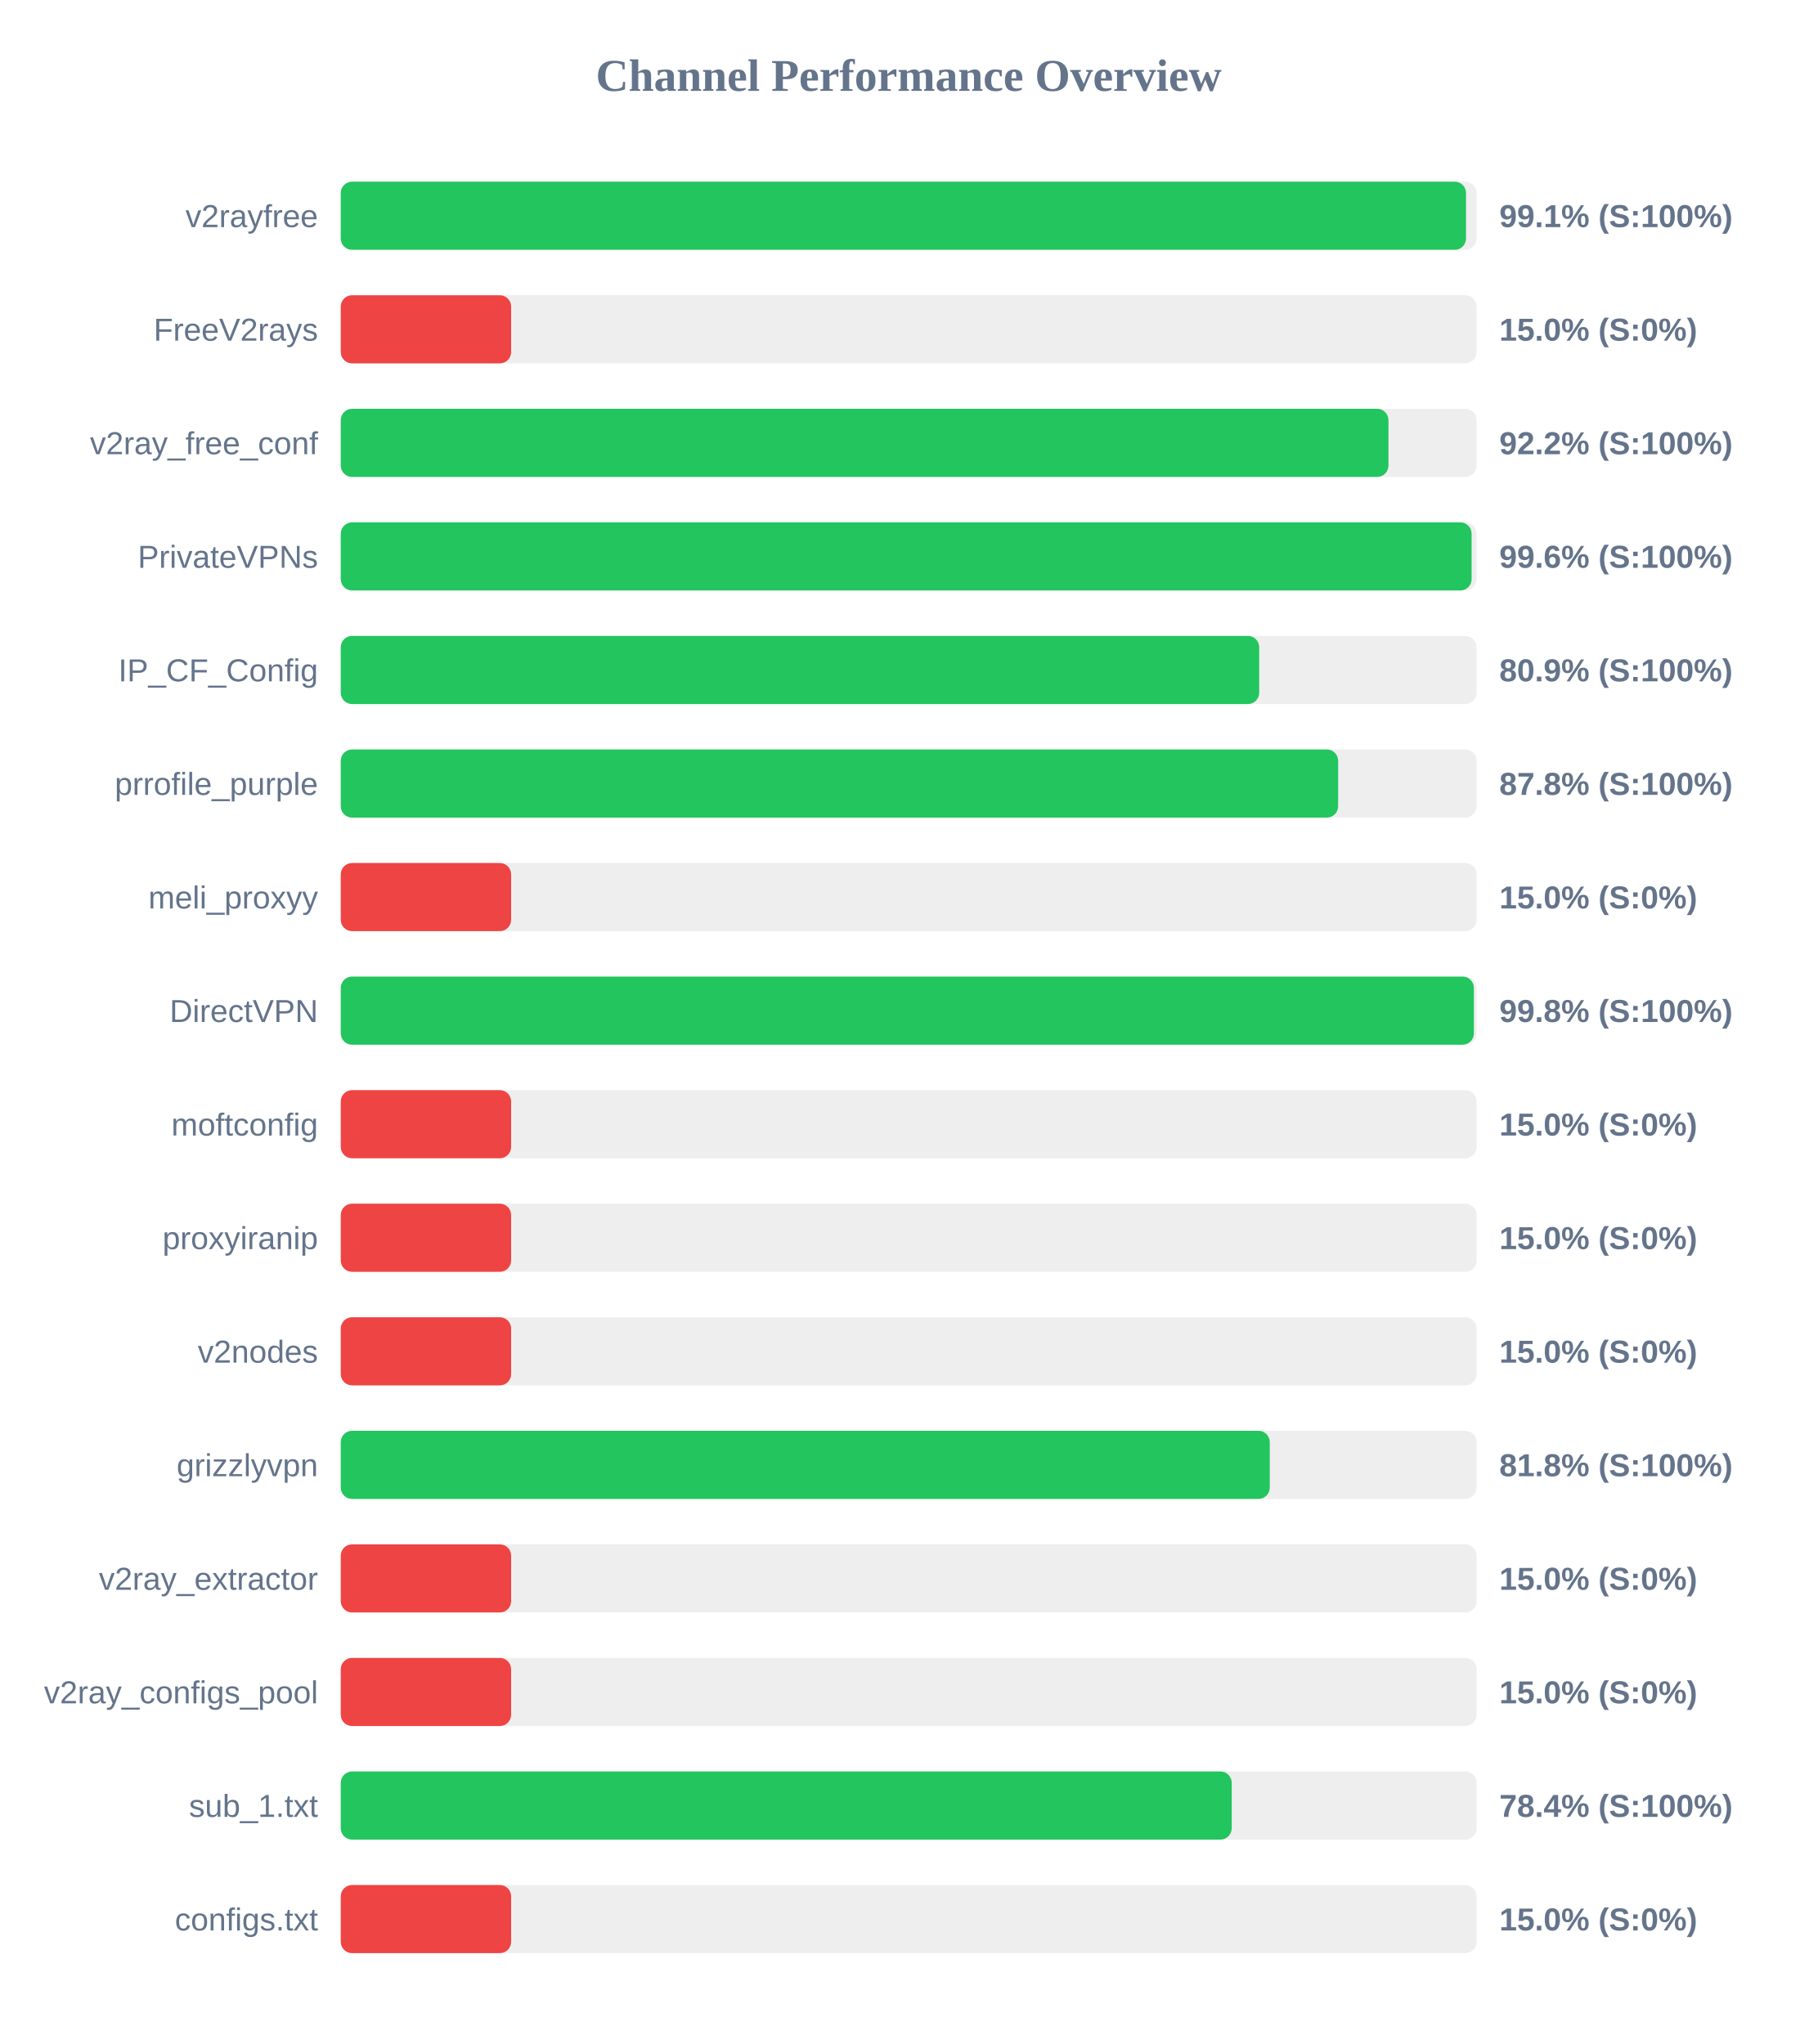
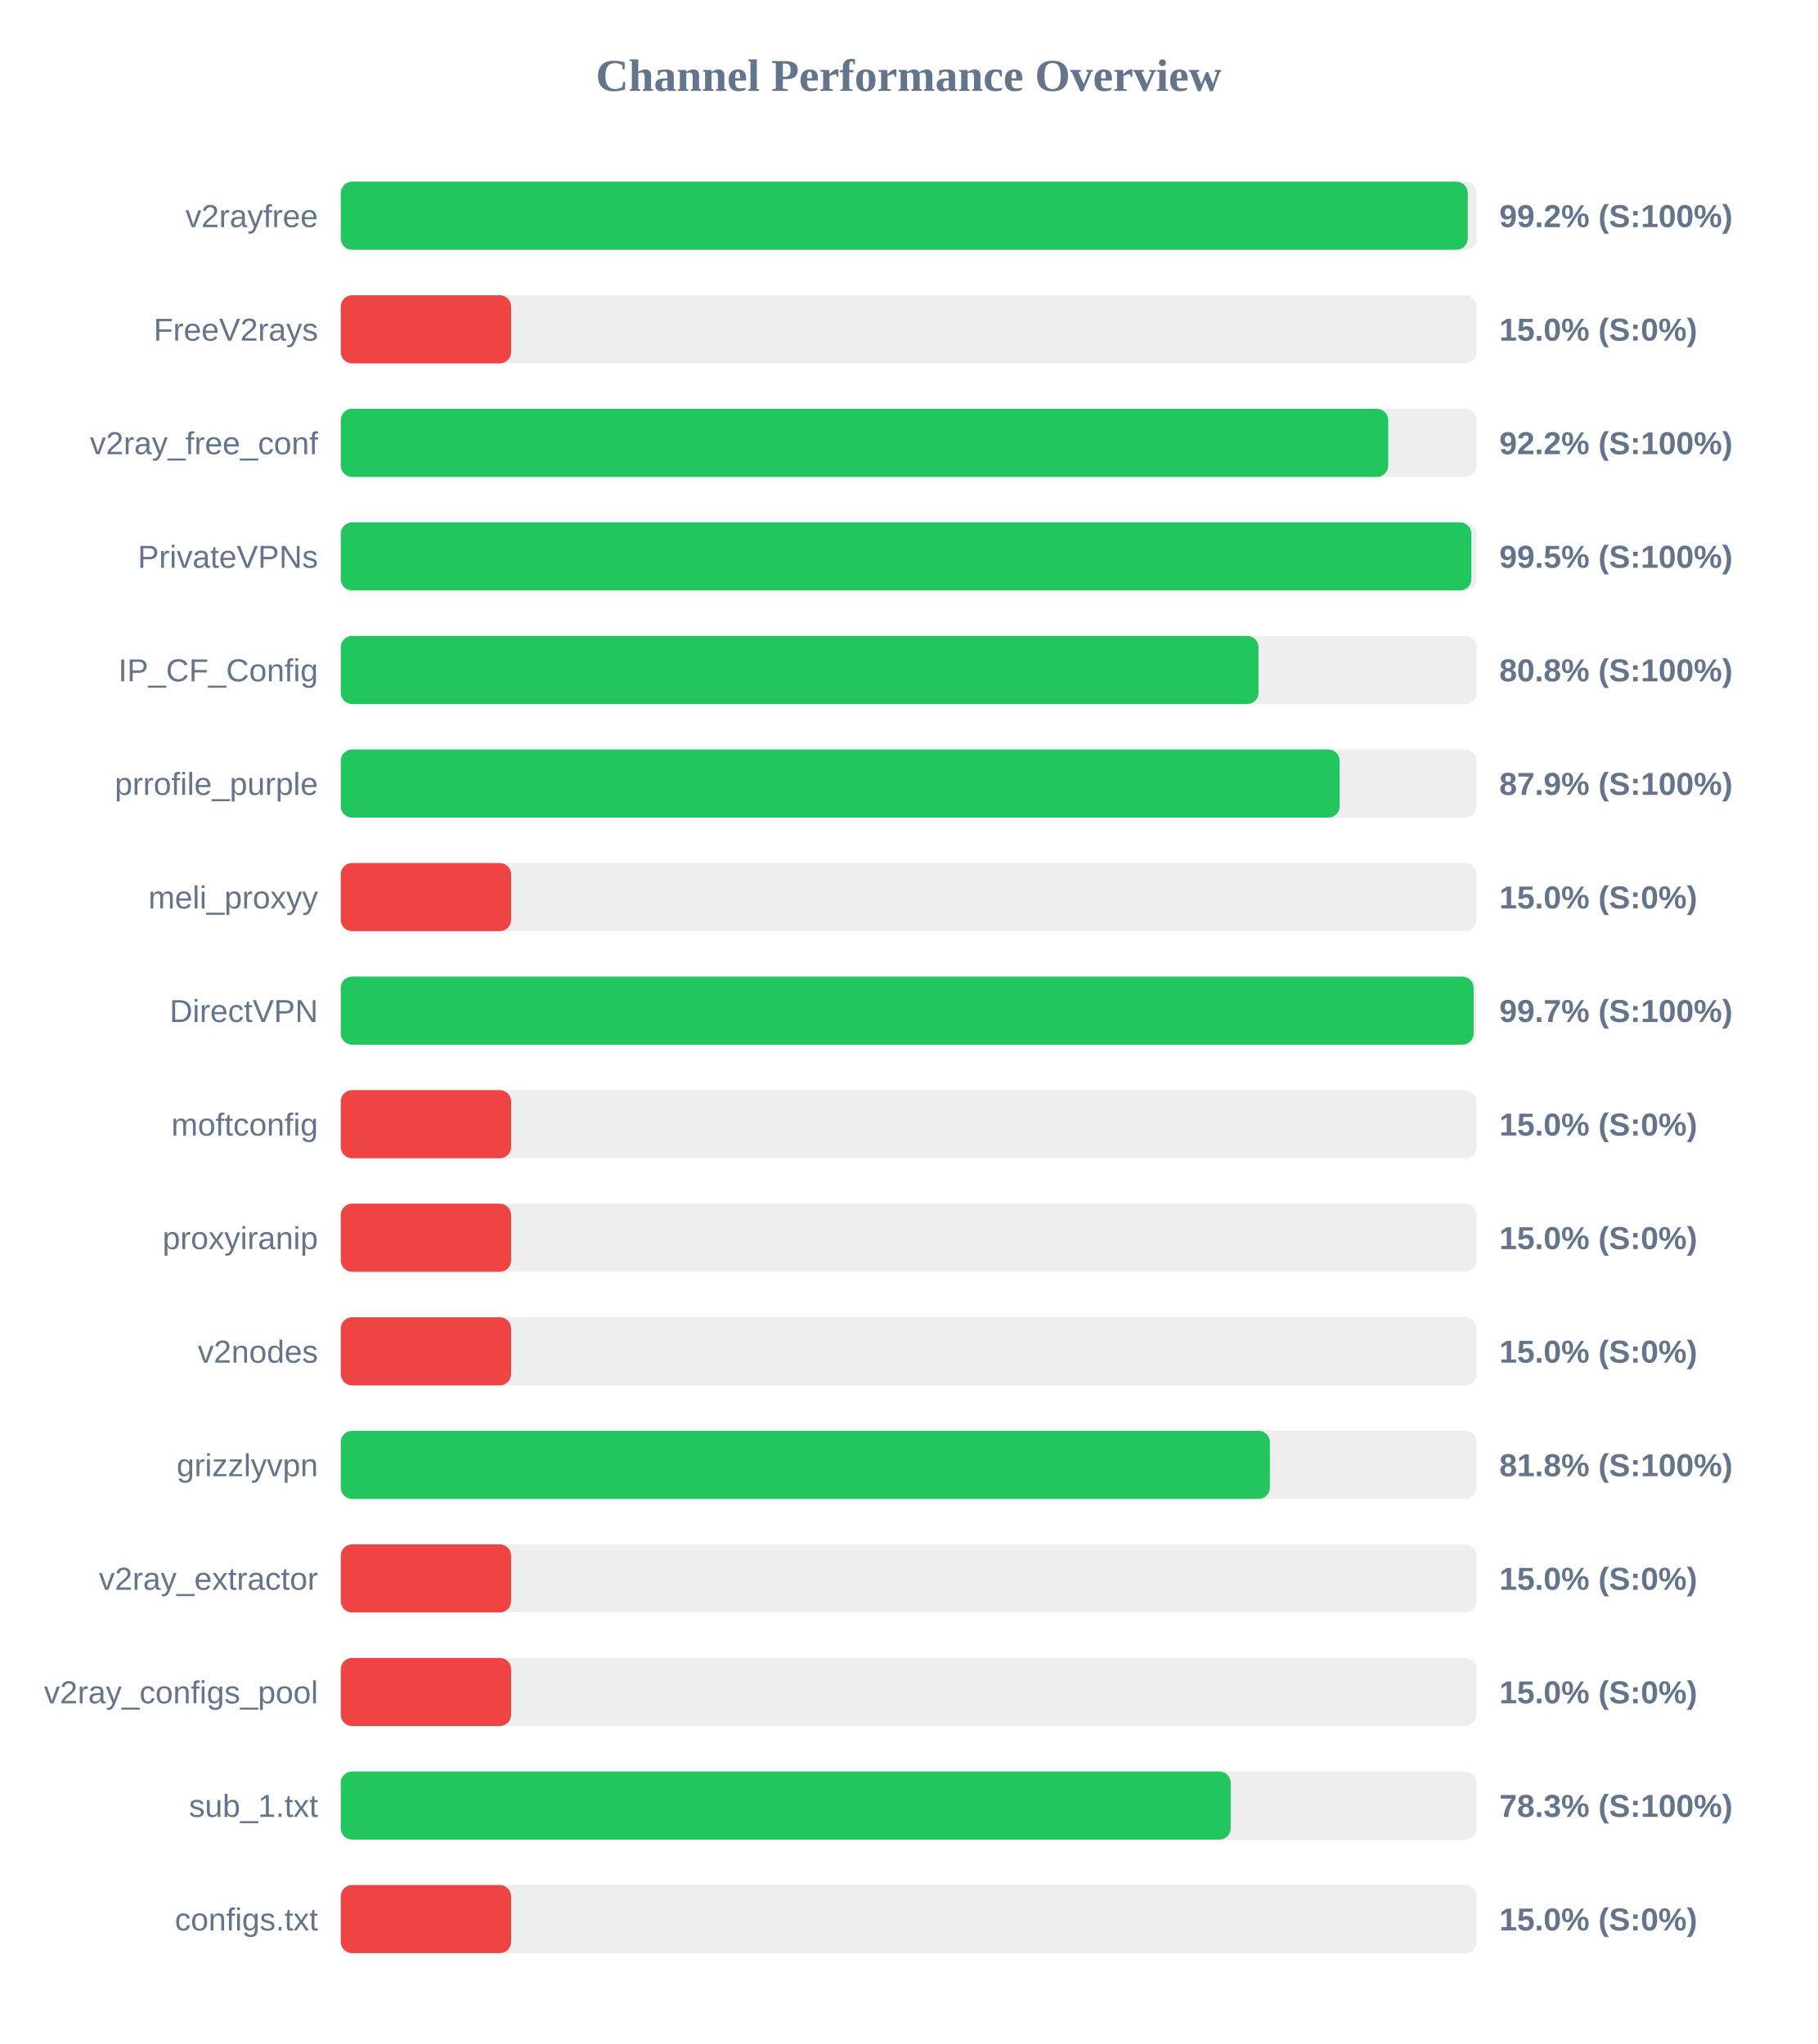
<svg xmlns="http://www.w3.org/2000/svg" width="800" height="900" version="1.1">
  <style>
        .row { font: 14px Arial; fill: #64748b; }
        .score { font: bold 14px Arial; fill: #64748b; }
    </style>
  <text x="400" y="40" text-anchor="middle" font-size="20px" font-weight="bold" fill="#64748b">Channel Performance Overview</text>
  <rect x="150" y="80" width="500" height="30" fill="#eee" rx="5" />
-   <rect x="150" y="80" width="495.35" height="30" fill="#22c55e" rx="5" />
+   <rect x="150" y="80" width="496.1" height="30" fill="#22c55e" rx="5" />
  <text x="140" y="100" text-anchor="end" class="row">v2rayfree</text>
-   <text x="660" y="100" text-anchor="start" class="score">99.1% (S:100%)</text>
+   <text x="660" y="100" text-anchor="start" class="score">99.2% (S:100%)</text>
  <rect x="150" y="130" width="500" height="30" fill="#eee" rx="5" />
  <rect x="150" y="130" width="75.0" height="30" fill="#ef4444" rx="5" />
  <text x="140" y="150" text-anchor="end" class="row">FreeV2rays</text>
  <text x="660" y="150" text-anchor="start" class="score">15.0% (S:0%)</text>
  <rect x="150" y="180" width="500" height="30" fill="#eee" rx="5" />
-   <rect x="150" y="180" width="461.2" height="30" fill="#22c55e" rx="5" />
+   <rect x="150" y="180" width="461.1" height="30" fill="#22c55e" rx="5" />
  <text x="140" y="200" text-anchor="end" class="row">v2ray_free_conf</text>
  <text x="660" y="200" text-anchor="start" class="score">92.2% (S:100%)</text>
  <rect x="150" y="230" width="500" height="30" fill="#eee" rx="5" />
-   <rect x="150" y="230" width="497.8" height="30" fill="#22c55e" rx="5" />
+   <rect x="150" y="230" width="497.7" height="30" fill="#22c55e" rx="5" />
  <text x="140" y="250" text-anchor="end" class="row">PrivateVPNs</text>
-   <text x="660" y="250" text-anchor="start" class="score">99.6% (S:100%)</text>
+   <text x="660" y="250" text-anchor="start" class="score">99.5% (S:100%)</text>
  <rect x="150" y="280" width="500" height="30" fill="#eee" rx="5" />
-   <rect x="150" y="280" width="404.3" height="30" fill="#22c55e" rx="5" />
+   <rect x="150" y="280" width="404.0" height="30" fill="#22c55e" rx="5" />
  <text x="140" y="300" text-anchor="end" class="row">IP_CF_Config</text>
-   <text x="660" y="300" text-anchor="start" class="score">80.9% (S:100%)</text>
+   <text x="660" y="300" text-anchor="start" class="score">80.8% (S:100%)</text>
  <rect x="150" y="330" width="500" height="30" fill="#eee" rx="5" />
-   <rect x="150" y="330" width="439.05" height="30" fill="#22c55e" rx="5" />
+   <rect x="150" y="330" width="439.7" height="30" fill="#22c55e" rx="5" />
  <text x="140" y="350" text-anchor="end" class="row">prrofile_purple</text>
-   <text x="660" y="350" text-anchor="start" class="score">87.8% (S:100%)</text>
+   <text x="660" y="350" text-anchor="start" class="score">87.9% (S:100%)</text>
  <rect x="150" y="380" width="500" height="30" fill="#eee" rx="5" />
  <rect x="150" y="380" width="75.0" height="30" fill="#ef4444" rx="5" />
  <text x="140" y="400" text-anchor="end" class="row">meli_proxyy</text>
  <text x="660" y="400" text-anchor="start" class="score">15.0% (S:0%)</text>
  <rect x="150" y="430" width="500" height="30" fill="#eee" rx="5" />
-   <rect x="150" y="430" width="498.8" height="30" fill="#22c55e" rx="5" />
+   <rect x="150" y="430" width="498.7" height="30" fill="#22c55e" rx="5" />
  <text x="140" y="450" text-anchor="end" class="row">DirectVPN</text>
-   <text x="660" y="450" text-anchor="start" class="score">99.8% (S:100%)</text>
+   <text x="660" y="450" text-anchor="start" class="score">99.7% (S:100%)</text>
  <rect x="150" y="480" width="500" height="30" fill="#eee" rx="5" />
  <rect x="150" y="480" width="75.0" height="30" fill="#ef4444" rx="5" />
  <text x="140" y="500" text-anchor="end" class="row">moftconfig</text>
  <text x="660" y="500" text-anchor="start" class="score">15.0% (S:0%)</text>
  <rect x="150" y="530" width="500" height="30" fill="#eee" rx="5" />
  <rect x="150" y="530" width="75.0" height="30" fill="#ef4444" rx="5" />
  <text x="140" y="550" text-anchor="end" class="row">proxyiranip</text>
  <text x="660" y="550" text-anchor="start" class="score">15.0% (S:0%)</text>
  <rect x="150" y="580" width="500" height="30" fill="#eee" rx="5" />
  <rect x="150" y="580" width="75.0" height="30" fill="#ef4444" rx="5" />
  <text x="140" y="600" text-anchor="end" class="row">v2nodes</text>
  <text x="660" y="600" text-anchor="start" class="score">15.0% (S:0%)</text>
  <rect x="150" y="630" width="500" height="30" fill="#eee" rx="5" />
-   <rect x="150" y="630" width="408.95" height="30" fill="#22c55e" rx="5" />
+   <rect x="150" y="630" width="409.0" height="30" fill="#22c55e" rx="5" />
  <text x="140" y="650" text-anchor="end" class="row">grizzlyvpn</text>
  <text x="660" y="650" text-anchor="start" class="score">81.8% (S:100%)</text>
  <rect x="150" y="680" width="500" height="30" fill="#eee" rx="5" />
  <rect x="150" y="680" width="75.0" height="30" fill="#ef4444" rx="5" />
  <text x="140" y="700" text-anchor="end" class="row">v2ray_extractor</text>
  <text x="660" y="700" text-anchor="start" class="score">15.0% (S:0%)</text>
  <rect x="150" y="730" width="500" height="30" fill="#eee" rx="5" />
  <rect x="150" y="730" width="75.0" height="30" fill="#ef4444" rx="5" />
  <text x="140" y="750" text-anchor="end" class="row">v2ray_configs_pool</text>
  <text x="660" y="750" text-anchor="start" class="score">15.0% (S:0%)</text>
  <rect x="150" y="780" width="500" height="30" fill="#eee" rx="5" />
-   <rect x="150" y="780" width="392.2" height="30" fill="#22c55e" rx="5" />
+   <rect x="150" y="780" width="391.75" height="30" fill="#22c55e" rx="5" />
  <text x="140" y="800" text-anchor="end" class="row">sub_1.txt</text>
-   <text x="660" y="800" text-anchor="start" class="score">78.4% (S:100%)</text>
+   <text x="660" y="800" text-anchor="start" class="score">78.3% (S:100%)</text>
  <rect x="150" y="830" width="500" height="30" fill="#eee" rx="5" />
  <rect x="150" y="830" width="75.0" height="30" fill="#ef4444" rx="5" />
  <text x="140" y="850" text-anchor="end" class="row">configs.txt</text>
  <text x="660" y="850" text-anchor="start" class="score">15.0% (S:0%)</text>
</svg>
